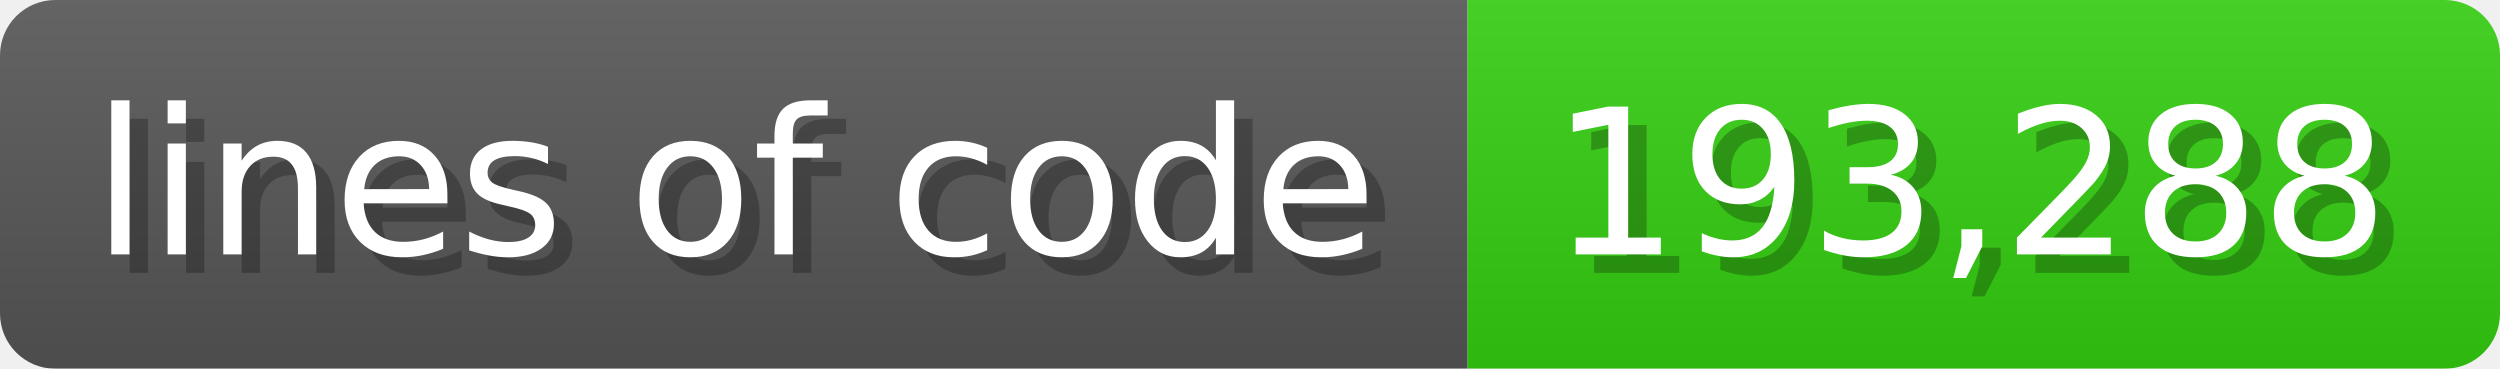
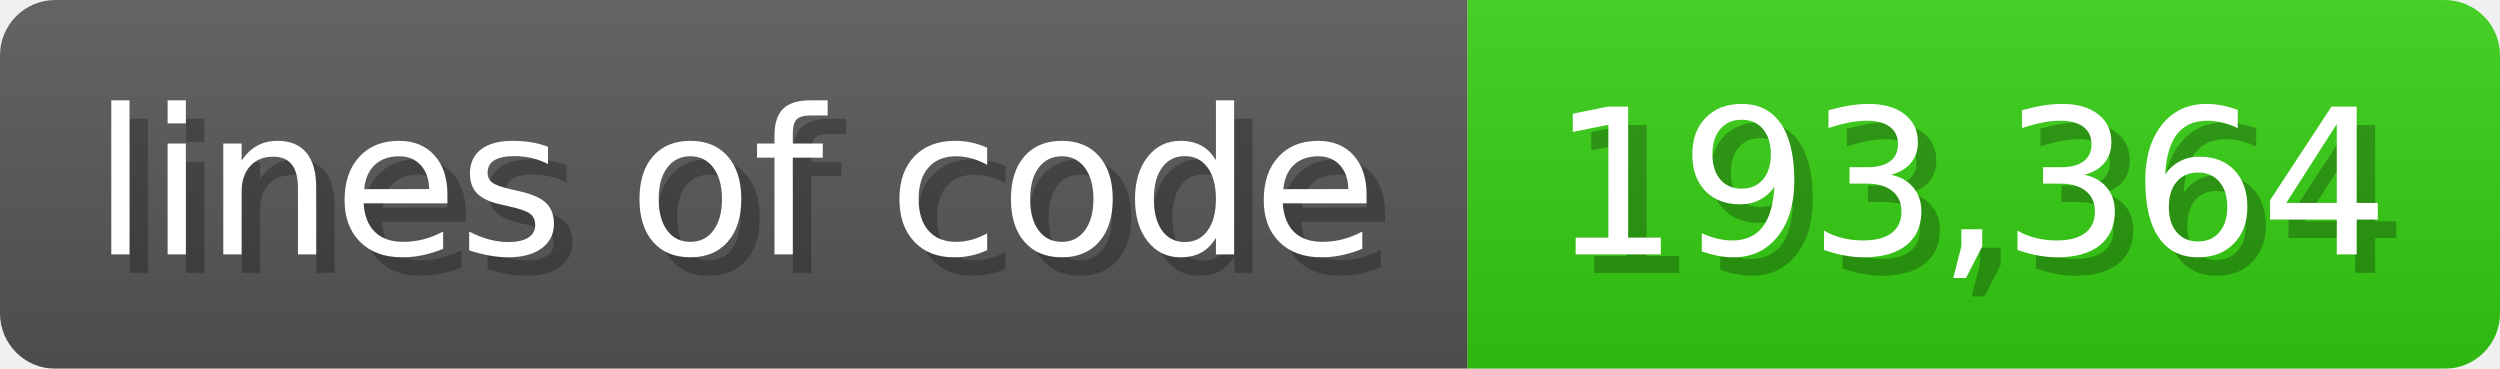
<svg xmlns="http://www.w3.org/2000/svg" width="135.6" height="20" viewBox="0 0 1356 200">
  <linearGradient id="a" x2="0" y2="100%">
    <stop offset="0" stop-opacity=".1" stop-color="#EEE" />
    <stop offset="1" stop-opacity=".1" />
  </linearGradient>
  <mask id="m">
    <rect width="1356" height="200" rx="30" fill="#FFF" />
  </mask>
  <g mask="url(#m)">
    <rect width="796" height="200" fill="#555" />
    <rect width="560" height="200" fill="#3C1" x="796" />
    <rect width="1356" height="200" fill="url(#a)" />
  </g>
  <g fill="#fff" text-anchor="start" font-family="Verdana,DejaVu Sans,sans-serif" font-size="110">
    <text x="60" y="148" textLength="696" fill="#000" opacity="0.25">lines of code</text>
    <text x="50" y="138" textLength="696">lines of code</text>
-     <text x="851" y="148" textLength="460" fill="#000" opacity="0.25">193,288</text>
-     <text x="841" y="138" textLength="460">193,288</text>
+     <text x="851" y="148" textLength="460" fill="#000" opacity="0.25">193,364</text>
+     <text x="841" y="138" textLength="460">193,364</text>
  </g>
</svg>
